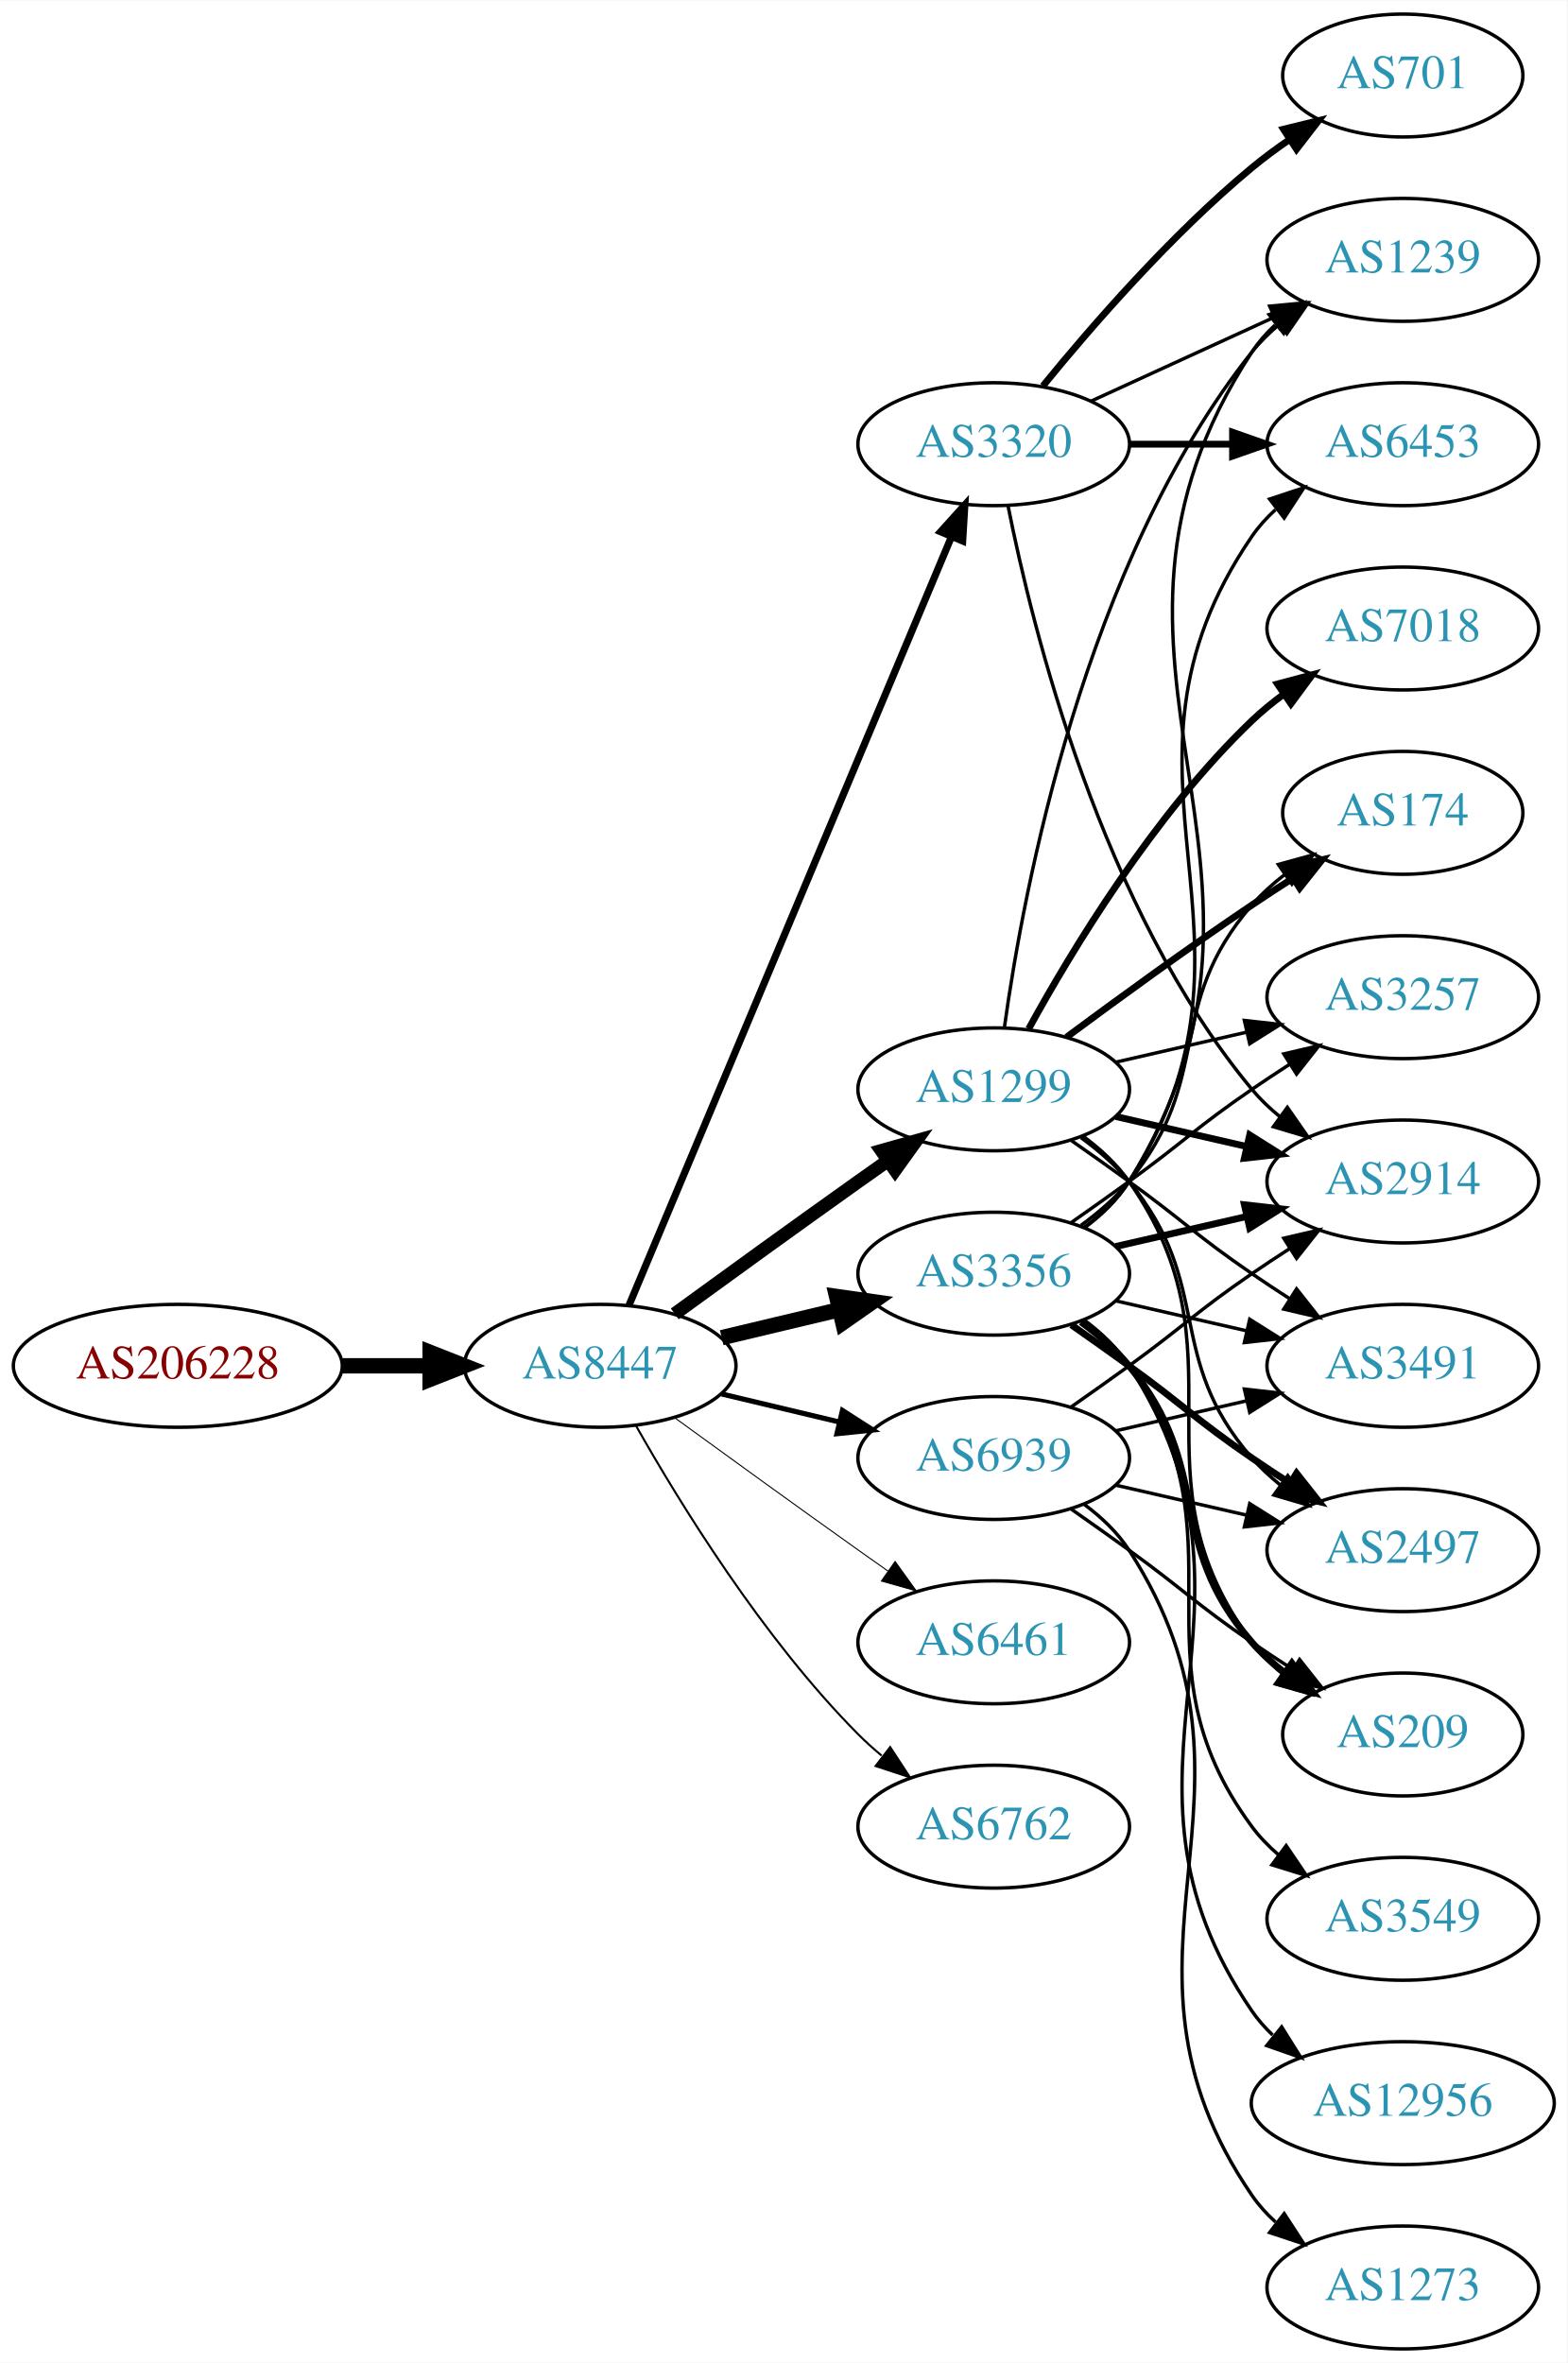
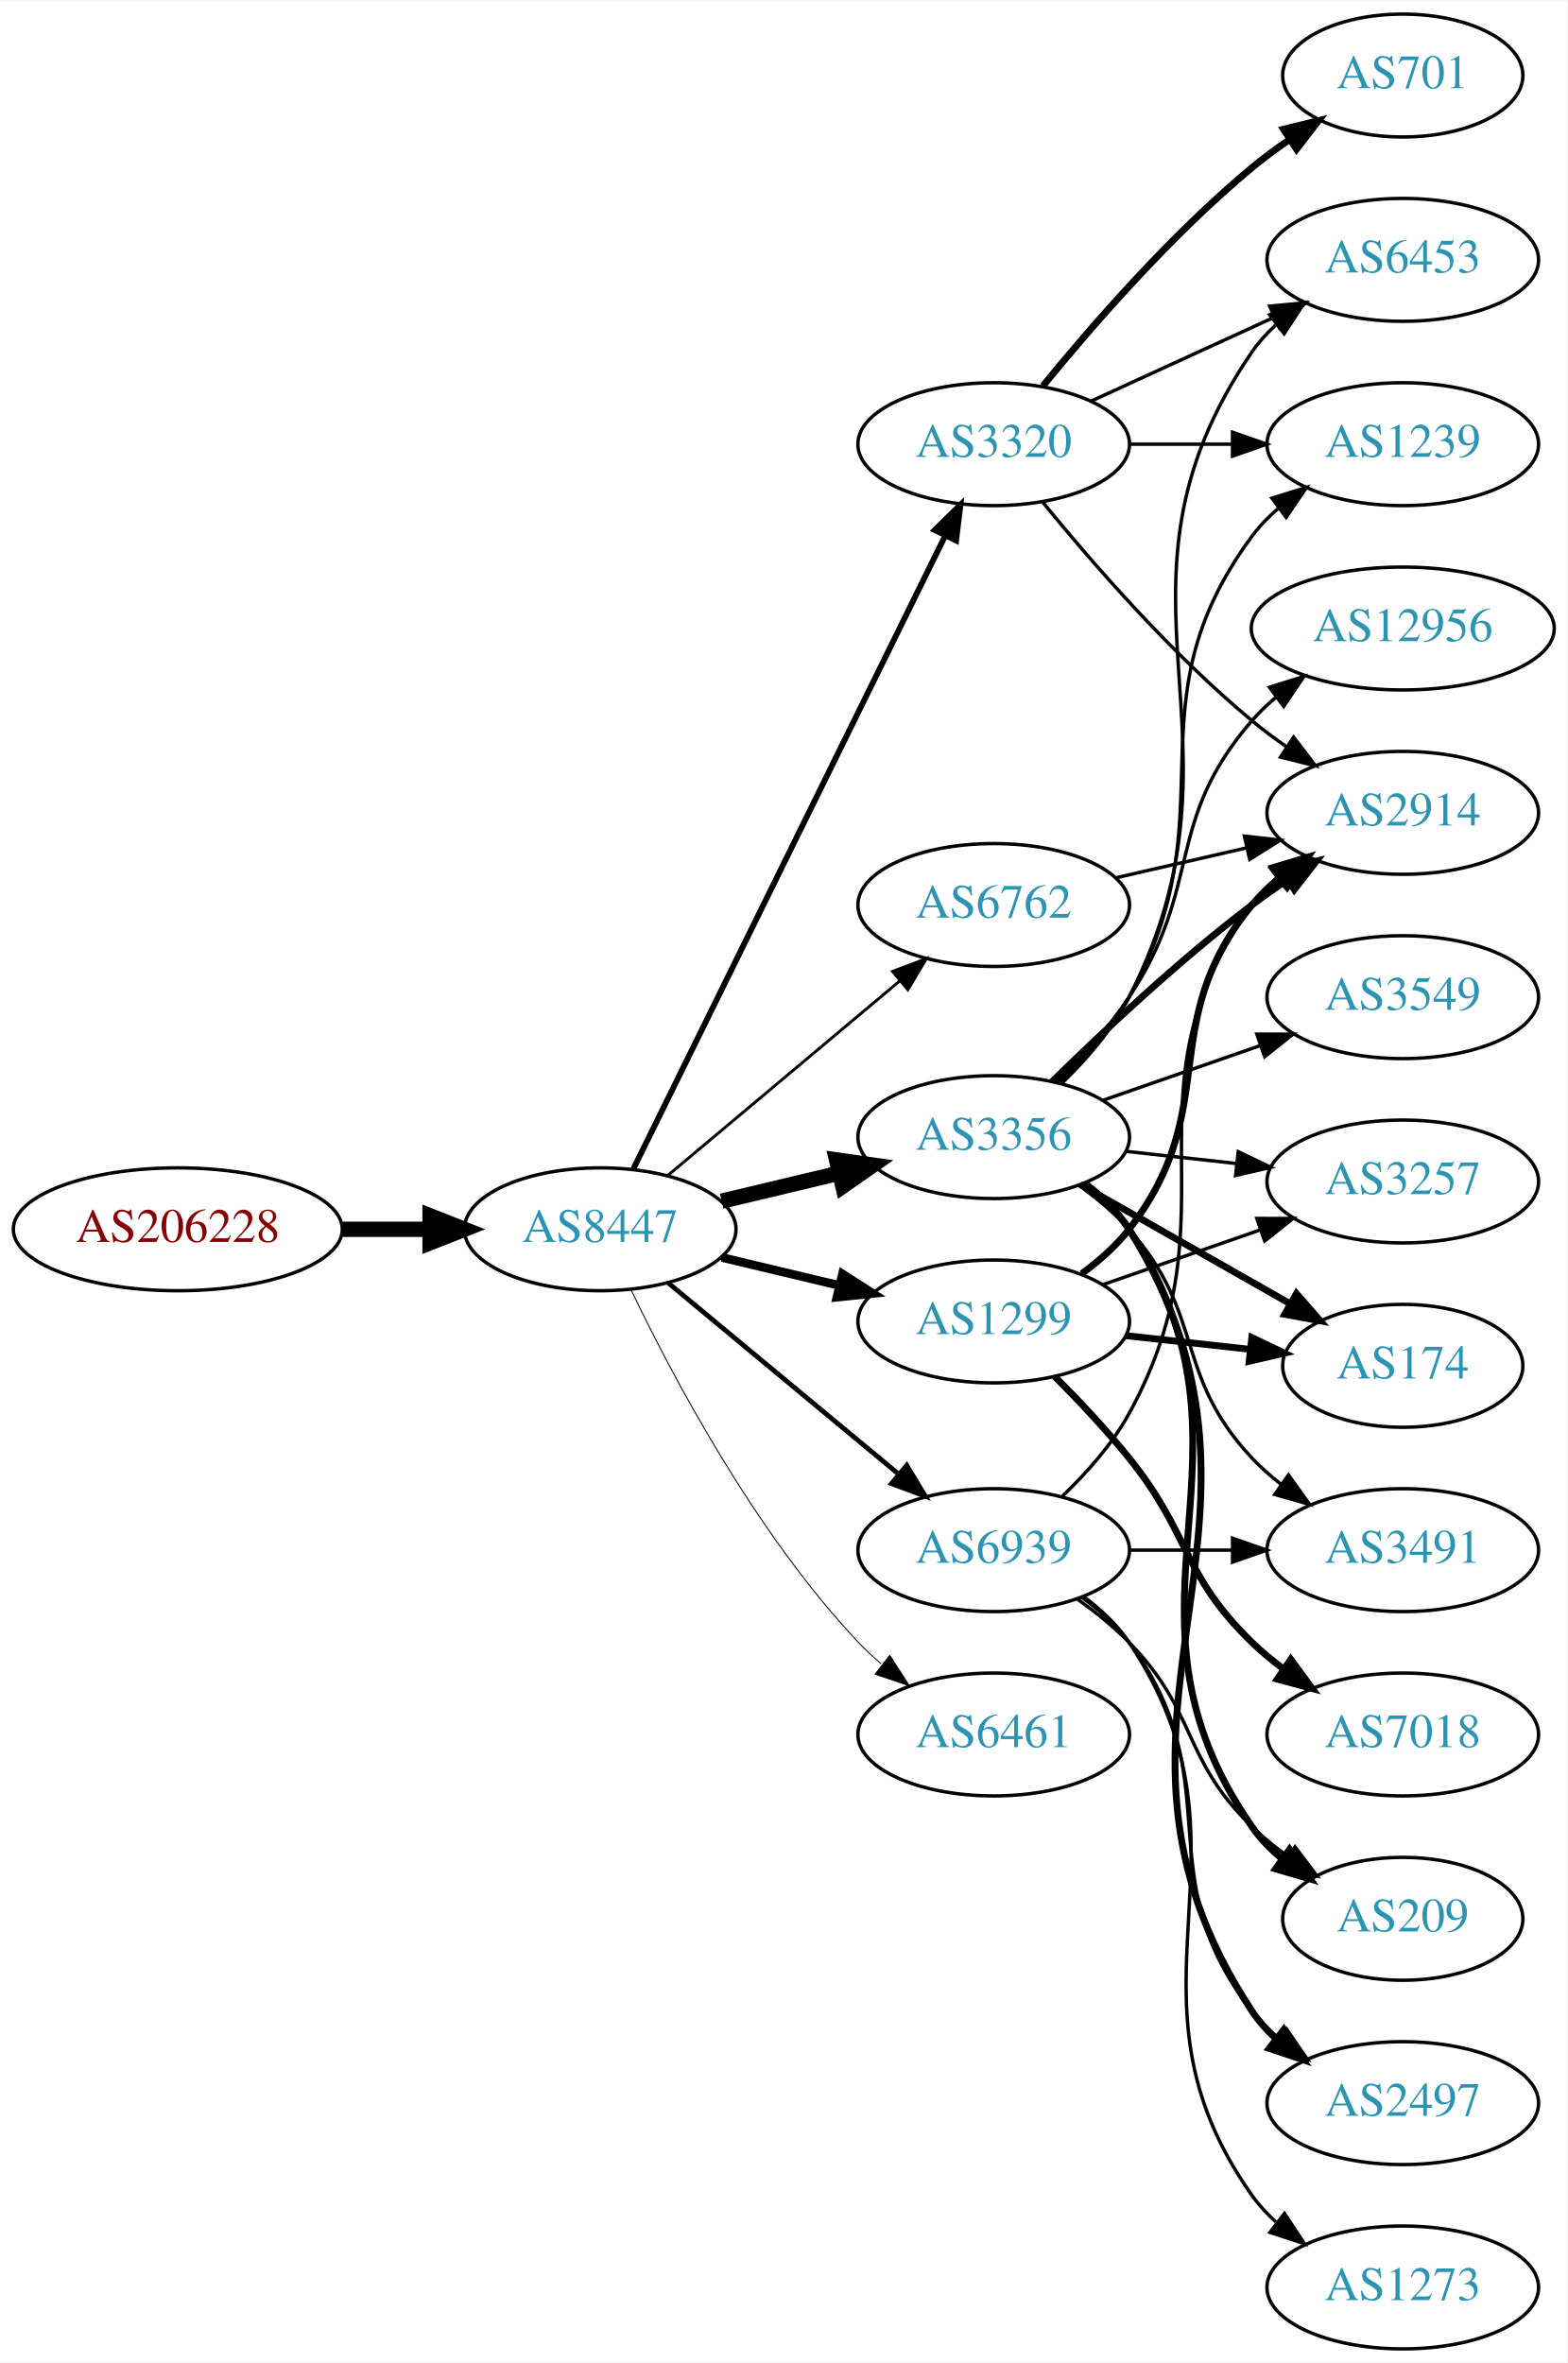
<svg xmlns="http://www.w3.org/2000/svg" xmlns:xlink="http://www.w3.org/1999/xlink" width="459pt" height="692pt" viewBox="0.00 0.00 459.17 692.00">
  <g id="graph0" class="graph" transform="scale(1 1) rotate(0) translate(4 688)">
    <polygon fill="white" stroke="none" points="-4,4 -4,-688 455.17,-688 455.17,4 -4,4" />
    <g id="node1" class="node">
      <g id="a_node1">
        <a xlink:href="/asn/206228" xlink:title="AS206228 ~ Andritz AG [AT]">
-           <ellipse fill="#ffffff" stroke="black" cx="48.096" cy="-288" rx="48.192" ry="18" />
-           <text text-anchor="middle" x="48.096" y="-284.3" font-family="Times,serif" font-size="14.00" fill="#880000">AS206228</text>
+           <ellipse fill="#ffffff" stroke="black" cx="48.096" cy="-328" rx="48.192" ry="18" />
+           <text text-anchor="middle" x="48.096" y="-324.3" font-family="Times,serif" font-size="14.00" fill="#880000">AS206228</text>
        </a>
      </g>
    </g>
    <g id="node2" class="node">
      <g id="a_node2">
        <a xlink:href="/asn/8447" xlink:title="AS8447 ~ A1 Telekom Austria AG [AT]">
-           <ellipse fill="#ffffff" stroke="black" cx="171.838" cy="-288" rx="39.794" ry="18" />
-           <text text-anchor="middle" x="171.838" y="-284.3" font-family="Times,serif" font-size="14.00" fill="#2c94b3">AS8447</text>
+           <ellipse fill="#ffffff" stroke="black" cx="171.838" cy="-328" rx="39.794" ry="18" />
+           <text text-anchor="middle" x="171.838" y="-324.3" font-family="Times,serif" font-size="14.00" fill="#2c94b3">AS8447</text>
        </a>
      </g>
    </g>
    <g id="edge1" class="edge">
-       <path fill="none" stroke="black" stroke-width="4.5" d="M96.513,-288C104.867,-288 113.577,-288 121.969,-288" />
-       <polygon fill="black" stroke="black" stroke-width="4.5" points="122.004,-291.938 132.004,-288 122.004,-284.063 122.004,-291.938" />
+       <path fill="none" stroke="black" stroke-width="4.5" d="M96.513,-328C104.867,-328 113.577,-328 121.969,-328" />
+       <polygon fill="black" stroke="black" stroke-width="4.5" points="122.004,-331.938 132.004,-328 122.004,-324.063 122.004,-331.938" />
    </g>
    <g id="node3" class="node">
      <g id="a_node3">
-         <a xlink:href="/asn/1299" xlink:title="AS1299 ~ Telia Carrier [EU]">
-           <ellipse fill="#ffffff" stroke="black" cx="287.131" cy="-369" rx="39.794" ry="18" />
-           <text text-anchor="middle" x="287.131" y="-365.3" font-family="Times,serif" font-size="14.00" fill="#2c94b3">AS1299</text>
+         <a xlink:href="/asn/3356" xlink:title="AS3356 ~ Level 3 Parent, LLC [US]">
+           <ellipse fill="#ffffff" stroke="black" cx="287.131" cy="-355" rx="39.794" ry="18" />
+           <text text-anchor="middle" x="287.131" y="-351.3" font-family="Times,serif" font-size="14.00" fill="#2c94b3">AS3356</text>
        </a>
      </g>
    </g>
    <g id="edge2" class="edge">
-       <path fill="none" stroke="black" stroke-width="3.9" d="M193.686,-303.222C208.62,-314.091 229.234,-329.025 247.484,-342 250.305,-344.005 253.248,-346.085 256.196,-348.159" />
-       <polygon fill="black" stroke="black" stroke-width="3.9" points="254.223,-351.05 264.421,-353.926 258.242,-345.319 254.223,-351.05" />
+       <path fill="none" stroke="black" stroke-width="4.5" d="M207.445,-336.248C218.316,-338.838 230.471,-341.735 241.913,-344.462" />
+       <polygon fill="black" stroke="black" stroke-width="4.5" points="241.095,-348.315 251.736,-346.803 242.921,-340.654 241.095,-348.315" />
    </g>
    <g id="node4" class="node">
      <g id="a_node4">
-         <a xlink:href="/asn/3356" xlink:title="AS3356 ~ Level 3 Parent, LLC [US]">
-           <ellipse fill="#ffffff" stroke="black" cx="287.131" cy="-315" rx="39.794" ry="18" />
-           <text text-anchor="middle" x="287.131" y="-311.3" font-family="Times,serif" font-size="14.00" fill="#2c94b3">AS3356</text>
-         </a>
-       </g>
-     </g>
-     <g id="edge3" class="edge">
-       <path fill="none" stroke="black" stroke-width="4.5" d="M207.445,-296.248C218.316,-298.838 230.471,-301.735 241.913,-304.462" />
-       <polygon fill="black" stroke="black" stroke-width="4.5" points="241.095,-308.315 251.736,-306.803 242.921,-300.654 241.095,-308.315" />
-     </g>
-     <g id="node5" class="node">
-       <g id="a_node5">
        <a xlink:href="/asn/3320" xlink:title="AS3320 ~ DTAG [DE]">
          <ellipse fill="#ffffff" stroke="black" cx="287.131" cy="-558" rx="39.794" ry="18" />
          <text text-anchor="middle" x="287.131" y="-554.3" font-family="Times,serif" font-size="14.00" fill="#2c94b3">AS3320</text>
        </a>
      </g>
    </g>
+     <g id="edge3" class="edge">
+       <path fill="none" stroke="black" stroke-width="1.688" d="M181.54,-345.666C201.269,-385.719 249.5,-483.634 272.928,-531.196" />
+       <polygon fill="black" stroke="black" stroke-width="1.688" points="269.841,-532.85 277.399,-540.274 276.12,-529.757 269.841,-532.85" />
+     </g>
+     <g id="node5" class="node">
+       <g id="a_node5">
+         <a xlink:href="/asn/6762" xlink:title="AS6762 ~ TELECOM ITALIA SPARKLE S.p.A. [IT]">
+           <ellipse fill="#ffffff" stroke="black" cx="287.131" cy="-423" rx="39.794" ry="18" />
+           <text text-anchor="middle" x="287.131" y="-419.3" font-family="Times,serif" font-size="14.00" fill="#2c94b3">AS6762</text>
+         </a>
+       </g>
+     </g>
    <g id="edge4" class="edge">
-       <path fill="none" stroke="black" stroke-width="2.1" d="M180.271,-305.715C199.597,-351.771 251.52,-475.514 274.692,-530.739" />
-       <polygon fill="black" stroke="black" stroke-width="2.1" points="271.573,-532.352 278.67,-540.219 278.028,-529.644 271.573,-532.352" />
+       <path fill="none" stroke="black" stroke-width="0.844" d="M191.546,-343.687C210.077,-359.227 238.634,-383.172 259.523,-400.689" />
+       <polygon fill="black" stroke="black" stroke-width="0.844" points="257.484,-403.546 267.395,-407.289 261.981,-398.182 257.484,-403.546" />
    </g>
    <g id="node6" class="node">
      <g id="a_node6">
-         <a xlink:href="/asn/6461" xlink:title="AS6461 ~ Zayo Bandwidth [US]">
-           <ellipse fill="#ffffff" stroke="black" cx="287.131" cy="-207" rx="39.794" ry="18" />
-           <text text-anchor="middle" x="287.131" y="-203.3" font-family="Times,serif" font-size="14.00" fill="#2c94b3">AS6461</text>
+         <a xlink:href="/asn/1299" xlink:title="AS1299 ~ Telia Carrier [EU]">
+           <ellipse fill="#ffffff" stroke="black" cx="287.131" cy="-301" rx="39.794" ry="18" />
+           <text text-anchor="middle" x="287.131" y="-297.3" font-family="Times,serif" font-size="14.00" fill="#2c94b3">AS1299</text>
        </a>
      </g>
    </g>
    <g id="edge5" class="edge">
-       <path fill="none" stroke="black" stroke-width="0.3" d="M193.686,-272.778C208.62,-261.909 229.234,-246.975 247.484,-234 250.305,-231.995 253.248,-229.915 256.196,-227.841" />
-       <polygon fill="black" stroke="black" stroke-width="0.3" points="258.242,-230.681 264.421,-222.074 254.223,-224.95 258.242,-230.681" />
+       <path fill="none" stroke="black" stroke-width="2.531" d="M207.445,-319.752C218.316,-317.162 230.471,-314.265 241.913,-311.538" />
+       <polygon fill="black" stroke="black" stroke-width="2.531" points="242.819,-314.92 251.736,-309.197 241.197,-308.111 242.819,-314.92" />
    </g>
    <g id="node7" class="node">
      <g id="a_node7">
-         <a xlink:href="/asn/6762" xlink:title="AS6762 ~ TELECOM ITALIA SPARKLE S.p.A. [IT]">
-           <ellipse fill="#ffffff" stroke="black" cx="287.131" cy="-153" rx="39.794" ry="18" />
-           <text text-anchor="middle" x="287.131" y="-149.3" font-family="Times,serif" font-size="14.00" fill="#2c94b3">AS6762</text>
+         <a xlink:href="/asn/6461" xlink:title="AS6461 ~ Zayo Bandwidth [US]">
+           <ellipse fill="#ffffff" stroke="black" cx="287.131" cy="-180" rx="39.794" ry="18" />
+           <text text-anchor="middle" x="287.131" y="-176.3" font-family="Times,serif" font-size="14.00" fill="#2c94b3">AS6461</text>
        </a>
      </g>
    </g>
    <g id="edge6" class="edge">
-       <path fill="none" stroke="black" stroke-width="0.6" d="M182.298,-270.51C195.08,-247.904 219.512,-208.114 247.484,-180 249.595,-177.879 251.891,-175.812 254.277,-173.829" />
-       <polygon fill="black" stroke="black" stroke-width="0.6" points="256.792,-176.31 262.592,-167.444 252.529,-170.758 256.792,-176.31" />
+       <path fill="none" stroke="black" stroke-width="0.281" d="M180.801,-310.462C192.739,-285.48 217.147,-239.12 247.484,-207 249.539,-204.824 251.795,-202.72 254.154,-200.71" />
+       <polygon fill="black" stroke="black" stroke-width="0.281" points="256.677,-203.18 262.419,-194.276 252.378,-197.656 256.677,-203.18" />
    </g>
    <g id="node8" class="node">
      <g id="a_node8">
        <a xlink:href="/asn/6939" xlink:title="AS6939 ~ Hurricane Electric LLC [US]">
-           <ellipse fill="#ffffff" stroke="black" cx="287.131" cy="-261" rx="39.794" ry="18" />
-           <text text-anchor="middle" x="287.131" y="-257.3" font-family="Times,serif" font-size="14.00" fill="#2c94b3">AS6939</text>
+           <ellipse fill="#ffffff" stroke="black" cx="287.131" cy="-234" rx="39.794" ry="18" />
+           <text text-anchor="middle" x="287.131" y="-230.3" font-family="Times,serif" font-size="14.00" fill="#2c94b3">AS6939</text>
        </a>
      </g>
    </g>
    <g id="edge7" class="edge">
-       <path fill="none" stroke="black" stroke-width="1.5" d="M207.445,-279.752C218.316,-277.162 230.471,-274.265 241.913,-271.538" />
-       <polygon fill="black" stroke="black" stroke-width="1.5" points="242.819,-274.92 251.736,-269.197 241.197,-268.111 242.819,-274.92" />
+       <path fill="none" stroke="black" stroke-width="1.406" d="M191.801,-312.267C210.263,-296.948 238.5,-273.52 259.27,-256.287" />
+       <polygon fill="black" stroke="black" stroke-width="1.406" points="261.645,-258.864 267.106,-249.785 257.176,-253.477 261.645,-258.864" />
    </g>
    <g id="node9" class="node">
      <g id="a_node9">
-         <a xlink:href="/asn/174" xlink:title="AS174 ~ Cogent Communications [US]">
-           <ellipse fill="#ffffff" stroke="black" cx="406.973" cy="-450" rx="35.194" ry="18" />
-           <text text-anchor="middle" x="406.973" y="-446.3" font-family="Times,serif" font-size="14.00" fill="#2c94b3">AS174</text>
+         <a xlink:href="/asn/2914" xlink:title="AS2914 ~ NTT America, Inc. [US]">
+           <ellipse fill="#ffffff" stroke="black" cx="406.973" cy="-450" rx="39.794" ry="18" />
+           <text text-anchor="middle" x="406.973" y="-446.3" font-family="Times,serif" font-size="14.00" fill="#2c94b3">AS2914</text>
        </a>
      </g>
    </g>
    <g id="edge8" class="edge">
-       <path fill="none" stroke="black" stroke-width="2" d="M308.461,-384.277C323.324,-395.304 344.068,-410.407 362.777,-423 366.595,-425.569 370.645,-428.21 374.675,-430.786" />
-       <polygon fill="black" stroke="black" stroke-width="2" points="373.044,-433.895 383.369,-436.271 376.779,-427.975 373.044,-433.895" />
+       <path fill="none" stroke="black" stroke-width="2" d="M304.279,-371.296C318.916,-385.671 341.405,-406.795 362.777,-423 366.107,-425.525 369.679,-428.037 373.291,-430.456" />
+       <polygon fill="black" stroke="black" stroke-width="2" points="371.397,-433.399 381.694,-435.892 375.199,-427.522 371.397,-433.399" />
    </g>
    <g id="node10" class="node">
      <g id="a_node10">
-         <a xlink:href="/asn/7018" xlink:title="AS7018 ~ AT&amp;T Services, Inc. [US]">
-           <ellipse fill="#ffffff" stroke="black" cx="406.973" cy="-504" rx="39.794" ry="18" />
-           <text text-anchor="middle" x="406.973" y="-500.3" font-family="Times,serif" font-size="14.00" fill="#2c94b3">AS7018</text>
+         <a xlink:href="/asn/209" xlink:title="AS209 ~ CenturyLink Communications, LLC [US]">
+           <ellipse fill="#ffffff" stroke="black" cx="406.973" cy="-126" rx="35.194" ry="18" />
+           <text text-anchor="middle" x="406.973" y="-122.3" font-family="Times,serif" font-size="14.00" fill="#2c94b3">AS209</text>
        </a>
      </g>
    </g>
    <g id="edge9" class="edge">
-       <path fill="none" stroke="black" stroke-width="2" d="M297.372,-386.713C309.918,-409.561 334.095,-449.611 362.777,-477 365.646,-479.739 368.834,-482.347 372.144,-484.785" />
-       <polygon fill="black" stroke="black" stroke-width="2" points="370.267,-487.742 380.503,-490.477 374.207,-481.956 370.267,-487.742" />
+       <path fill="none" stroke="black" stroke-width="2" d="M313.511,-341.433C318.563,-337.687 323.358,-333.197 326.777,-328 370.422,-261.664 317.45,-218.198 362.777,-153 365.22,-149.487 368.281,-146.338 371.641,-143.54" />
+       <polygon fill="black" stroke="black" stroke-width="2" points="373.78,-146.314 379.87,-137.645 369.703,-140.623 373.78,-146.314" />
    </g>
    <g id="node11" class="node">
      <g id="a_node11">
-         <a xlink:href="/asn/3257" xlink:title="AS3257 ~ GTT [DE]">
-           <ellipse fill="#ffffff" stroke="black" cx="406.973" cy="-396" rx="39.794" ry="18" />
-           <text text-anchor="middle" x="406.973" y="-392.3" font-family="Times,serif" font-size="14.00" fill="#2c94b3">AS3257</text>
+         <a xlink:href="/asn/174" xlink:title="AS174 ~ Cogent Communications [US]">
+           <ellipse fill="#ffffff" stroke="black" cx="406.973" cy="-288" rx="35.194" ry="18" />
+           <text text-anchor="middle" x="406.973" y="-284.3" font-family="Times,serif" font-size="14.00" fill="#2c94b3">AS174</text>
        </a>
      </g>
    </g>
    <g id="edge10" class="edge">
-       <path fill="none" stroke="black" d="M322.85,-376.955C334.85,-379.704 348.471,-382.825 361.164,-385.733" />
-       <polygon fill="black" stroke="black" points="360.566,-389.187 371.095,-388.009 362.129,-382.364 360.566,-389.187" />
+       <path fill="none" stroke="black" stroke-width="2" d="M312.548,-341.118C330.357,-330.992 354.659,-317.175 374.013,-306.171" />
+       <polygon fill="black" stroke="black" stroke-width="2" points="375.827,-309.166 382.79,-301.181 372.367,-303.081 375.827,-309.166" />
    </g>
    <g id="node12" class="node">
      <g id="a_node12">
-         <a xlink:href="/asn/2914" xlink:title="AS2914 ~ NTT America, Inc. [US]">
-           <ellipse fill="#ffffff" stroke="black" cx="406.973" cy="-342" rx="39.794" ry="18" />
-           <text text-anchor="middle" x="406.973" y="-338.3" font-family="Times,serif" font-size="14.00" fill="#2c94b3">AS2914</text>
+         <a xlink:href="/asn/3549" xlink:title="AS3549 ~ Level 3 Parent, LLC [US]">
+           <ellipse fill="#ffffff" stroke="black" cx="406.973" cy="-396" rx="39.794" ry="18" />
+           <text text-anchor="middle" x="406.973" y="-392.3" font-family="Times,serif" font-size="14.00" fill="#2c94b3">AS3549</text>
        </a>
      </g>
    </g>
    <g id="edge11" class="edge">
-       <path fill="none" stroke="black" stroke-width="2" d="M322.85,-361.045C334.85,-358.296 348.471,-355.175 361.164,-352.267" />
-       <polygon fill="black" stroke="black" stroke-width="2" points="362.129,-355.636 371.095,-349.991 360.566,-348.813 362.129,-355.636" />
+       <path fill="none" stroke="black" d="M319.093,-365.772C333.189,-370.677 350.066,-376.548 365.179,-381.807" />
+       <polygon fill="black" stroke="black" points="364.215,-385.177 374.809,-385.157 366.515,-378.566 364.215,-385.177" />
    </g>
    <g id="node13" class="node">
      <g id="a_node13">
-         <a xlink:href="/asn/3491" xlink:title="AS3491 ~ PCCW Global, Inc. [US]">
-           <ellipse fill="#ffffff" stroke="black" cx="406.973" cy="-288" rx="39.794" ry="18" />
-           <text text-anchor="middle" x="406.973" y="-284.3" font-family="Times,serif" font-size="14.00" fill="#2c94b3">AS3491</text>
+         <a xlink:href="/asn/12956" xlink:title="AS12956 ~ TELXIUS [ES]">
+           <ellipse fill="#ffffff" stroke="black" cx="406.973" cy="-504" rx="44.393" ry="18" />
+           <text text-anchor="middle" x="406.973" y="-500.3" font-family="Times,serif" font-size="14.00" fill="#2c94b3">AS12956</text>
        </a>
      </g>
    </g>
    <g id="edge12" class="edge">
-       <path fill="none" stroke="black" d="M309.888,-353.991C315.422,-350.121 321.341,-345.936 326.777,-342 342.977,-330.271 346.283,-326.311 362.777,-315 366.306,-312.581 370.043,-310.111 373.784,-307.698" />
-       <polygon fill="black" stroke="black" points="375.856,-310.528 382.425,-302.216 372.106,-304.618 375.856,-310.528" />
+       <path fill="none" stroke="black" d="M305.688,-371.054C312.844,-378.212 320.817,-387.041 326.777,-396 348.599,-428.8 336.943,-447.258 362.777,-477 364.923,-479.47 367.351,-481.791 369.935,-483.953" />
+       <polygon fill="black" stroke="black" points="367.909,-486.808 378.026,-489.956 372.08,-481.186 367.909,-486.808" />
    </g>
    <g id="node14" class="node">
      <g id="a_node14">
-         <a xlink:href="/asn/1239" xlink:title="AS1239 ~ Sprint [US]">
-           <ellipse fill="#ffffff" stroke="black" cx="406.973" cy="-612" rx="39.794" ry="18" />
-           <text text-anchor="middle" x="406.973" y="-608.3" font-family="Times,serif" font-size="14.00" fill="#2c94b3">AS1239</text>
+         <a xlink:href="/asn/3257" xlink:title="AS3257 ~ GTT [DE]">
+           <ellipse fill="#ffffff" stroke="black" cx="406.973" cy="-342" rx="39.794" ry="18" />
+           <text text-anchor="middle" x="406.973" y="-338.3" font-family="Times,serif" font-size="14.00" fill="#2c94b3">AS3257</text>
        </a>
      </g>
    </g>
    <g id="edge13" class="edge">
-       <path fill="none" stroke="black" d="M290.27,-387.17C295.77,-426.974 313.596,-523.233 362.777,-585 365.119,-587.94 367.873,-590.649 370.839,-593.121" />
-       <polygon fill="black" stroke="black" points="368.904,-596.042 379.045,-599.11 373.031,-590.388 368.904,-596.042" />
+       <path fill="none" stroke="black" d="M325.741,-350.851C336.052,-349.713 347.369,-348.465 358.17,-347.274" />
+       <polygon fill="black" stroke="black" points="358.761,-350.73 368.316,-346.154 357.993,-343.772 358.761,-350.73" />
    </g>
    <g id="node15" class="node">
      <g id="a_node15">
        <a xlink:href="/asn/2497" xlink:title="AS2497 ~ Internet Initiative Japan Inc. [JP]">
-           <ellipse fill="#ffffff" stroke="black" cx="406.973" cy="-234" rx="39.794" ry="18" />
-           <text text-anchor="middle" x="406.973" y="-230.3" font-family="Times,serif" font-size="14.00" fill="#2c94b3">AS2497</text>
+           <ellipse fill="#ffffff" stroke="black" cx="406.973" cy="-72" rx="39.794" ry="18" />
+           <text text-anchor="middle" x="406.973" y="-68.3" font-family="Times,serif" font-size="14.00" fill="#2c94b3">AS2497</text>
        </a>
      </g>
    </g>
    <g id="edge14" class="edge">
-       <path fill="none" stroke="black" d="M312.712,-354.844C317.806,-351.128 322.82,-346.799 326.777,-342 351.842,-311.606 336.943,-290.742 362.777,-261 365.242,-258.162 368.079,-255.523 371.097,-253.094" />
-       <polygon fill="black" stroke="black" points="373.283,-255.833 379.375,-247.164 369.207,-250.142 373.283,-255.833" />
+       <path fill="none" stroke="black" stroke-width="2" d="M313.693,-341.55C318.736,-337.798 323.481,-333.275 326.777,-328 381.369,-240.625 305.968,-184.95 362.777,-99 364.679,-96.123 367.004,-93.495 369.579,-91.109" />
+       <polygon fill="black" stroke="black" stroke-width="2" points="372.13,-93.559 377.881,-84.661 367.836,-88.031 372.13,-93.559" />
    </g>
    <g id="node16" class="node">
      <g id="a_node16">
-         <a xlink:href="/asn/209" xlink:title="AS209 ~ CenturyLink Communications, LLC [US]">
-           <ellipse fill="#ffffff" stroke="black" cx="406.973" cy="-180" rx="35.194" ry="18" />
-           <text text-anchor="middle" x="406.973" y="-176.3" font-family="Times,serif" font-size="14.00" fill="#2c94b3">AS209</text>
+         <a xlink:href="/asn/1239" xlink:title="AS1239 ~ Sprint [US]">
+           <ellipse fill="#ffffff" stroke="black" cx="406.973" cy="-558" rx="39.794" ry="18" />
+           <text text-anchor="middle" x="406.973" y="-554.3" font-family="Times,serif" font-size="14.00" fill="#2c94b3">AS1239</text>
        </a>
      </g>
    </g>
    <g id="edge15" class="edge">
-       <path fill="none" stroke="black" d="M313.29,-355.284C318.355,-351.545 323.21,-347.096 326.777,-342 362.391,-291.131 325.874,-256.941 362.777,-207 365.32,-203.559 368.444,-200.455 371.839,-197.682" />
-       <polygon fill="black" stroke="black" points="373.978,-200.456 380.106,-191.814 369.926,-194.748 373.978,-200.456" />
-     </g>
-     <g id="edge25" class="edge">
-       <path fill="none" stroke="black" d="M312.712,-329.156C317.806,-332.872 322.82,-337.201 326.777,-342 351.842,-372.394 336.943,-393.258 362.777,-423 365.583,-426.23 368.87,-429.203 372.358,-431.902" />
-       <polygon fill="black" stroke="black" points="370.51,-434.879 380.725,-437.69 374.492,-429.122 370.51,-434.879" />
-     </g>
-     <g id="edge24" class="edge">
-       <path fill="none" stroke="black" d="M309.888,-330.009C315.422,-333.879 321.341,-338.064 326.777,-342 342.977,-353.729 346.283,-357.689 362.777,-369 366.306,-371.419 370.043,-373.889 373.784,-376.302" />
-       <polygon fill="black" stroke="black" points="372.106,-379.382 382.425,-381.784 375.856,-373.472 372.106,-379.382" />
-     </g>
-     <g id="edge17" class="edge">
-       <path fill="none" stroke="black" stroke-width="2" d="M322.85,-322.955C334.85,-325.704 348.471,-328.825 361.164,-331.733" />
-       <polygon fill="black" stroke="black" stroke-width="2" points="360.566,-335.187 371.095,-334.009 362.129,-328.364 360.566,-335.187" />
-     </g>
-     <g id="edge22" class="edge">
-       <path fill="none" stroke="black" d="M322.85,-307.045C334.85,-304.296 348.471,-301.175 361.164,-298.267" />
-       <polygon fill="black" stroke="black" points="362.129,-301.636 371.095,-295.991 360.566,-294.813 362.129,-301.636" />
-     </g>
-     <g id="edge18" class="edge">
-       <path fill="none" stroke="black" d="M313.728,-328.428C318.769,-332.181 323.505,-336.71 326.777,-342 384.218,-434.847 302.98,-493.653 362.777,-585 364.666,-587.886 366.982,-590.519 369.552,-592.909" />
-       <polygon fill="black" stroke="black" points="367.802,-595.983 377.844,-599.363 372.102,-590.459 367.802,-595.983" />
-     </g>
-     <g id="edge20" class="edge">
-       <path fill="none" stroke="black" stroke-width="2" d="M309.888,-299.991C315.422,-296.121 321.341,-291.936 326.777,-288 342.977,-276.271 346.283,-272.311 362.777,-261 366.306,-258.581 370.043,-256.111 373.784,-253.698" />
-       <polygon fill="black" stroke="black" stroke-width="2" points="375.856,-256.528 382.425,-248.216 372.106,-250.618 375.856,-256.528" />
-     </g>
-     <g id="edge16" class="edge">
-       <path fill="none" stroke="black" stroke-width="2" d="M312.712,-300.844C317.806,-297.128 322.82,-292.799 326.777,-288 351.842,-257.606 336.943,-236.742 362.777,-207 365.583,-203.77 368.87,-200.797 372.358,-198.098" />
-       <polygon fill="black" stroke="black" stroke-width="2" points="374.492,-200.878 380.725,-192.31 370.51,-195.121 374.492,-200.878" />
+       <path fill="none" stroke="black" d="M306.791,-371.012C313.955,-378.032 321.636,-386.771 326.777,-396 356.996,-450.248 325.874,-481.059 362.777,-531 365.011,-534.023 367.694,-536.786 370.615,-539.293" />
+       <polygon fill="black" stroke="black" points="368.64,-542.186 378.758,-545.331 372.81,-536.563 368.64,-542.186" />
    </g>
    <g id="node17" class="node">
      <g id="a_node17">
-         <a xlink:href="/asn/6453" xlink:title="AS6453 ~ TATA COMMUNICATIONS (AMERICA) INC [US]">
-           <ellipse fill="#ffffff" stroke="black" cx="406.973" cy="-558" rx="39.794" ry="18" />
-           <text text-anchor="middle" x="406.973" y="-554.3" font-family="Times,serif" font-size="14.00" fill="#2c94b3">AS6453</text>
-         </a>
-       </g>
-     </g>
-     <g id="edge19" class="edge">
-       <path fill="none" stroke="black" d="M313.567,-328.53C318.617,-332.278 323.397,-336.779 326.777,-342 373.252,-413.778 314.481,-460.434 362.777,-531 364.725,-533.846 367.082,-536.452 369.679,-538.824" />
-       <polygon fill="black" stroke="black" points="367.957,-541.917 378.015,-545.249 372.23,-536.372 367.957,-541.917" />
+         <a xlink:href="/asn/3491" xlink:title="AS3491 ~ PCCW Global, Inc. [US]">
+           <ellipse fill="#ffffff" stroke="black" cx="406.973" cy="-234" rx="39.794" ry="18" />
+           <text text-anchor="middle" x="406.973" y="-230.3" font-family="Times,serif" font-size="14.00" fill="#2c94b3">AS3491</text>
+         </a>
+       </g>
+     </g>
+     <g id="edge16" class="edge">
+       <path fill="none" stroke="black" d="M312.046,-340.91C317.289,-337.14 322.534,-332.77 326.777,-328 349.245,-302.743 339.671,-285.674 362.777,-261 365.347,-258.257 368.253,-255.68 371.314,-253.29" />
+       <polygon fill="black" stroke="black" points="373.494,-256.036 379.653,-247.415 369.463,-250.313 373.494,-256.036" />
    </g>
    <g id="node18" class="node">
      <g id="a_node18">
-         <a xlink:href="/asn/3549" xlink:title="AS3549 ~ Level 3 Parent, LLC [US]">
-           <ellipse fill="#ffffff" stroke="black" cx="406.973" cy="-126" rx="39.794" ry="18" />
-           <text text-anchor="middle" x="406.973" y="-122.3" font-family="Times,serif" font-size="14.00" fill="#2c94b3">AS3549</text>
-         </a>
-       </g>
+         <a xlink:href="/asn/6453" xlink:title="AS6453 ~ TATA COMMUNICATIONS (AMERICA) INC [US]">
+           <ellipse fill="#ffffff" stroke="black" cx="406.973" cy="-612" rx="39.794" ry="18" />
+           <text text-anchor="middle" x="406.973" y="-608.3" font-family="Times,serif" font-size="14.00" fill="#2c94b3">AS6453</text>
+         </a>
+       </g>
+     </g>
+     <g id="edge17" class="edge">
+       <path fill="none" stroke="black" d="M307.13,-370.831C314.345,-377.824 321.974,-386.591 326.777,-396 365.659,-472.159 314.481,-514.434 362.777,-585 364.725,-587.846 367.082,-590.452 369.679,-592.824" />
+       <polygon fill="black" stroke="black" points="367.957,-595.917 378.015,-599.249 372.23,-590.372 367.957,-595.917" />
+     </g>
+     <g id="edge18" class="edge">
+       <path fill="none" stroke="black" d="M301.55,-540.935C315.665,-523.625 339.079,-496.655 362.777,-477 365.994,-474.332 369.494,-471.73 373.065,-469.259" />
+       <polygon fill="black" stroke="black" points="374.988,-472.183 381.421,-463.764 371.143,-466.334 374.988,-472.183" />
+     </g>
+     <g id="edge19" class="edge">
+       <path fill="none" stroke="black" d="M327.044,-558C336.597,-558 346.947,-558 356.909,-558" />
+       <polygon fill="black" stroke="black" points="357.102,-561.5 367.102,-558 357.102,-554.5 357.102,-561.5" />
    </g>
    <g id="edge21" class="edge">
-       <path fill="none" stroke="black" d="M313.29,-301.284C318.355,-297.545 323.21,-293.096 326.777,-288 362.391,-237.131 325.874,-202.941 362.777,-153 365.011,-149.977 367.694,-147.214 370.615,-144.707" />
-       <polygon fill="black" stroke="black" points="372.81,-147.437 378.758,-138.669 368.64,-141.814 372.81,-147.437" />
+       <path fill="none" stroke="black" d="M315.76,-570.661C331.717,-577.973 351.987,-587.261 369.27,-595.181" />
+       <polygon fill="black" stroke="black" points="367.969,-598.435 378.518,-599.419 370.885,-592.071 367.969,-598.435" />
    </g>
    <g id="node19" class="node">
      <g id="a_node19">
-         <a xlink:href="/asn/12956" xlink:title="AS12956 ~ TELXIUS [ES]">
-           <ellipse fill="#ffffff" stroke="black" cx="406.973" cy="-72" rx="44.393" ry="18" />
-           <text text-anchor="middle" x="406.973" y="-68.3" font-family="Times,serif" font-size="14.00" fill="#2c94b3">AS12956</text>
-         </a>
-       </g>
-     </g>
-     <g id="edge23" class="edge">
-       <path fill="none" stroke="black" d="M313.567,-301.47C318.617,-297.722 323.397,-293.221 326.777,-288 373.252,-216.222 314.481,-169.566 362.777,-99 364.51,-96.469 366.566,-94.127 368.826,-91.971" />
-       <polygon fill="black" stroke="black" points="371.492,-94.322 377.123,-85.347 367.125,-88.851 371.492,-94.322" />
-     </g>
-     <g id="edge26" class="edge">
-       <path fill="none" stroke="black" d="M291.33,-539.927C298.493,-503.859 318.767,-421.875 362.777,-369 365.182,-366.111 367.979,-363.437 370.971,-360.987" />
-       <polygon fill="black" stroke="black" points="373.161,-363.723 379.214,-355.027 369.059,-358.05 373.161,-363.723" />
-     </g>
-     <g id="edge28" class="edge">
-       <path fill="none" stroke="black" d="M315.76,-570.661C331.717,-577.973 351.987,-587.261 369.27,-595.181" />
-       <polygon fill="black" stroke="black" points="367.969,-598.435 378.518,-599.419 370.885,-592.071 367.969,-598.435" />
-     </g>
-     <g id="edge29" class="edge">
-       <path fill="none" stroke="black" stroke-width="2" d="M327.044,-558C336.597,-558 346.947,-558 356.909,-558" />
-       <polygon fill="black" stroke="black" stroke-width="2" points="357.102,-561.5 367.102,-558 357.102,-554.5 357.102,-561.5" />
-     </g>
-     <g id="node20" class="node">
-       <g id="a_node20">
        <a xlink:href="/asn/701" xlink:title="AS701 ~ UUNET [US]">
          <ellipse fill="#ffffff" stroke="black" cx="406.973" cy="-666" rx="35.194" ry="18" />
          <text text-anchor="middle" x="406.973" y="-662.3" font-family="Times,serif" font-size="14.00" fill="#2c94b3">AS701</text>
        </a>
      </g>
    </g>
-     <g id="edge27" class="edge">
+     <g id="edge20" class="edge">
      <path fill="none" stroke="black" stroke-width="2" d="M301.55,-575.065C315.665,-592.375 339.079,-619.345 362.777,-639 366.241,-641.872 370.033,-644.669 373.888,-647.308" />
      <polygon fill="black" stroke="black" stroke-width="2" points="372.03,-650.275 382.32,-652.797 375.849,-644.408 372.03,-650.275" />
    </g>
-     <g id="edge30" class="edge">
-       <path fill="none" stroke="black" d="M309.888,-276.009C315.422,-279.879 321.341,-284.064 326.777,-288 342.977,-299.729 346.283,-303.689 362.777,-315 366.306,-317.419 370.043,-319.889 373.784,-322.302" />
-       <polygon fill="black" stroke="black" points="372.106,-325.382 382.425,-327.784 375.856,-319.472 372.106,-325.382" />
-     </g>
-     <g id="edge34" class="edge">
-       <path fill="none" stroke="black" d="M322.85,-268.955C334.85,-271.704 348.471,-274.825 361.164,-277.733" />
-       <polygon fill="black" stroke="black" points="360.566,-281.187 371.095,-280.009 362.129,-274.364 360.566,-281.187" />
-     </g>
-     <g id="edge33" class="edge">
-       <path fill="none" stroke="black" d="M322.85,-253.045C334.85,-250.296 348.471,-247.175 361.164,-244.267" />
-       <polygon fill="black" stroke="black" points="362.129,-247.636 371.095,-241.991 360.566,-240.813 362.129,-247.636" />
-     </g>
    <g id="edge31" class="edge">
-       <path fill="none" stroke="black" d="M309.888,-245.991C315.422,-242.121 321.341,-237.936 326.777,-234 342.977,-222.271 346.283,-218.311 362.777,-207 366.572,-204.398 370.609,-201.738 374.633,-199.151" />
-       <polygon fill="black" stroke="black" points="376.739,-201.96 383.32,-193.657 372.998,-196.044 376.739,-201.96" />
+       <path fill="none" stroke="black" d="M322.85,-430.955C334.85,-433.704 348.471,-436.825 361.164,-439.733" />
+       <polygon fill="black" stroke="black" points="360.566,-443.187 371.095,-442.009 362.129,-436.364 360.566,-443.187" />
+     </g>
+     <g id="edge23" class="edge">
+       <path fill="none" stroke="black" stroke-width="2" d="M312.913,-314.995C317.997,-318.719 322.956,-323.092 326.777,-328 354.518,-363.625 334.134,-388.096 362.777,-423 365.162,-425.906 367.945,-428.59 370.929,-431.048" />
+       <polygon fill="black" stroke="black" stroke-width="2" points="369.01,-433.98 379.16,-437.017 373.12,-428.313 369.01,-433.98" />
+     </g>
+     <g id="edge24" class="edge">
+       <path fill="none" stroke="black" stroke-width="2" d="M325.741,-296.851C337.307,-295.575 350.138,-294.16 362.086,-292.841" />
+       <polygon fill="black" stroke="black" stroke-width="2" points="362.748,-296.29 372.304,-291.714 361.981,-289.332 362.748,-296.29" />
+     </g>
+     <g id="edge22" class="edge">
+       <path fill="none" stroke="black" d="M319.093,-311.772C333.189,-316.677 350.066,-322.548 365.179,-327.807" />
+       <polygon fill="black" stroke="black" points="364.215,-331.177 374.809,-331.157 366.515,-324.566 364.215,-331.177" />
+     </g>
+     <g id="node20" class="node">
+       <g id="a_node20">
+         <a xlink:href="/asn/7018" xlink:title="AS7018 ~ AT&amp;T Services, Inc. [US]">
+           <ellipse fill="#ffffff" stroke="black" cx="406.973" cy="-180" rx="39.794" ry="18" />
+           <text text-anchor="middle" x="406.973" y="-176.3" font-family="Times,serif" font-size="14.00" fill="#2c94b3">AS7018</text>
+         </a>
+       </g>
+     </g>
+     <g id="edge25" class="edge">
+       <path fill="none" stroke="black" stroke-width="2" d="M305.002,-284.881C312.042,-277.82 320.114,-269.272 326.777,-261 344.872,-238.537 342.084,-227.094 362.777,-207 365.623,-204.237 368.796,-201.614 372.096,-199.166" />
+       <polygon fill="black" stroke="black" stroke-width="2" points="374.162,-201.994 380.444,-193.462 370.213,-196.214 374.162,-201.994" />
+     </g>
+     <g id="edge26" class="edge">
+       <path fill="none" stroke="black" d="M307.308,-249.867C314.373,-256.631 321.847,-265.03 326.777,-274 359.597,-333.702 322.938,-367.735 362.777,-423 364.857,-425.885 367.35,-428.53 370.074,-430.94" />
+       <polygon fill="black" stroke="black" points="368.131,-433.858 378.215,-437.108 372.358,-428.279 368.131,-433.858" />
+     </g>
+     <g id="edge27" class="edge">
+       <path fill="none" stroke="black" d="M311.725,-219.611C316.981,-215.852 322.313,-211.563 326.777,-207 346.95,-186.383 342.084,-173.094 362.777,-153 366.005,-149.866 369.656,-146.911 373.434,-144.188" />
+       <polygon fill="black" stroke="black" points="375.413,-147.075 381.794,-138.617 371.532,-141.25 375.413,-147.075" />
+     </g>
+     <g id="edge29" class="edge">
+       <path fill="none" stroke="black" d="M313.062,-220.118C318.138,-216.389 323.056,-211.984 326.777,-207 357.049,-166.458 331.479,-138.754 362.777,-99 365.102,-96.047 367.846,-93.33 370.805,-90.853" />
+       <polygon fill="black" stroke="black" points="372.998,-93.585 379.002,-84.855 368.865,-87.936 372.998,-93.585" />
+     </g>
+     <g id="edge28" class="edge">
+       <path fill="none" stroke="black" d="M327.044,-234C336.597,-234 346.947,-234 356.909,-234" />
+       <polygon fill="black" stroke="black" points="357.102,-237.5 367.102,-234 357.102,-230.5 357.102,-237.5" />
    </g>
    <g id="node21" class="node">
      <g id="a_node21">
        <a xlink:href="/asn/1273" xlink:title="AS1273 ~ Vodafone Group PLC [EU]">
          <ellipse fill="#ffffff" stroke="black" cx="406.973" cy="-18" rx="39.794" ry="18" />
          <text text-anchor="middle" x="406.973" y="-14.3" font-family="Times,serif" font-size="14.00" fill="#2c94b3">AS1273</text>
        </a>
      </g>
    </g>
-     <g id="edge32" class="edge">
-       <path fill="none" stroke="black" d="M313.567,-247.47C318.617,-243.722 323.397,-239.221 326.777,-234 373.252,-162.222 314.481,-115.566 362.777,-45 364.725,-42.154 367.082,-39.548 369.679,-37.176" />
-       <polygon fill="black" stroke="black" points="372.23,-39.628 378.015,-30.752 367.957,-34.083 372.23,-39.628" />
+     <g id="edge30" class="edge">
+       <path fill="none" stroke="black" d="M313.45,-220.393C318.506,-216.649 323.318,-212.169 326.777,-207 367.802,-145.706 320.198,-105.225 362.777,-45 364.769,-42.184 367.156,-39.599 369.772,-37.24" />
+       <polygon fill="black" stroke="black" points="372.324,-39.694 378.14,-30.838 368.071,-34.135 372.324,-39.694" />
    </g>
  </g>
</svg>
